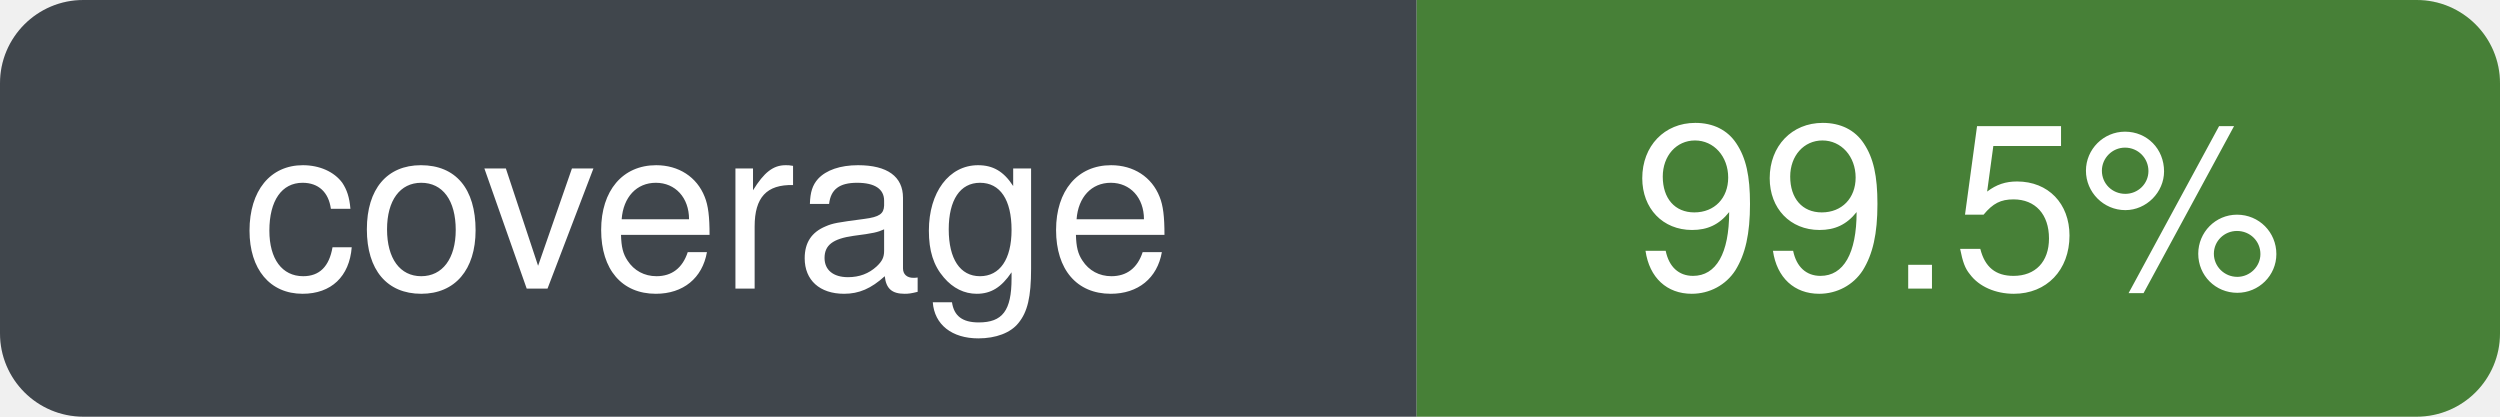
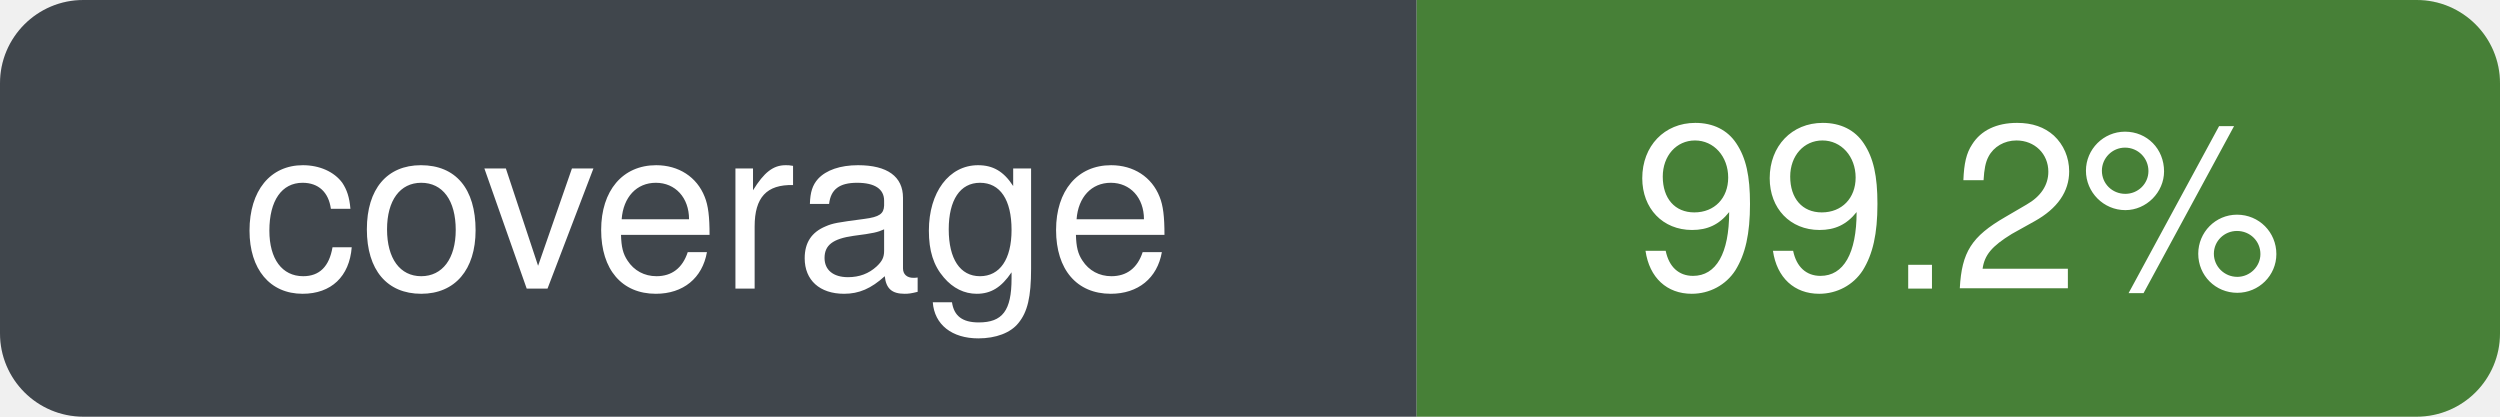
- <svg xmlns="http://www.w3.org/2000/svg" width="120" height="20" role="img" aria-label="coverage: 99.5%" viewBox="0 0 120 20">
+ <svg xmlns="http://www.w3.org/2000/svg" width="120" height="20" role="img" aria-label="coverage: 99.2%" viewBox="0 0 120 20">
  <defs>
    <clipPath id="badge-clip">
      <rect width="120" height="20" rx="4" ry="4" />
    </clipPath>
  </defs>
  <g clip-path="url(#badge-clip)">
    <rect width="68" height="20" fill="#30363d" />
    <rect x="68" width="52" height="20" fill="#377526" />
    <rect width="120" height="20" fill="#ffffff" opacity="0.08" />
  </g>
  <g font-family="-apple-system, BlinkMacSystemFont, Segoe UI, Helvetica, Arial, sans-serif" font-size="11" fill="#ffffff" text-anchor="middle">
    <text x="34" y="50%" dy="0.35em" xml:space="preserve">coverage</text>
-     <text x="94" y="50%" dy="0.35em" xml:space="preserve">99.5%</text>
+     <text x="94" y="50%" dy="0.35em" xml:space="preserve">99.2%</text>
  </g>
</svg>
